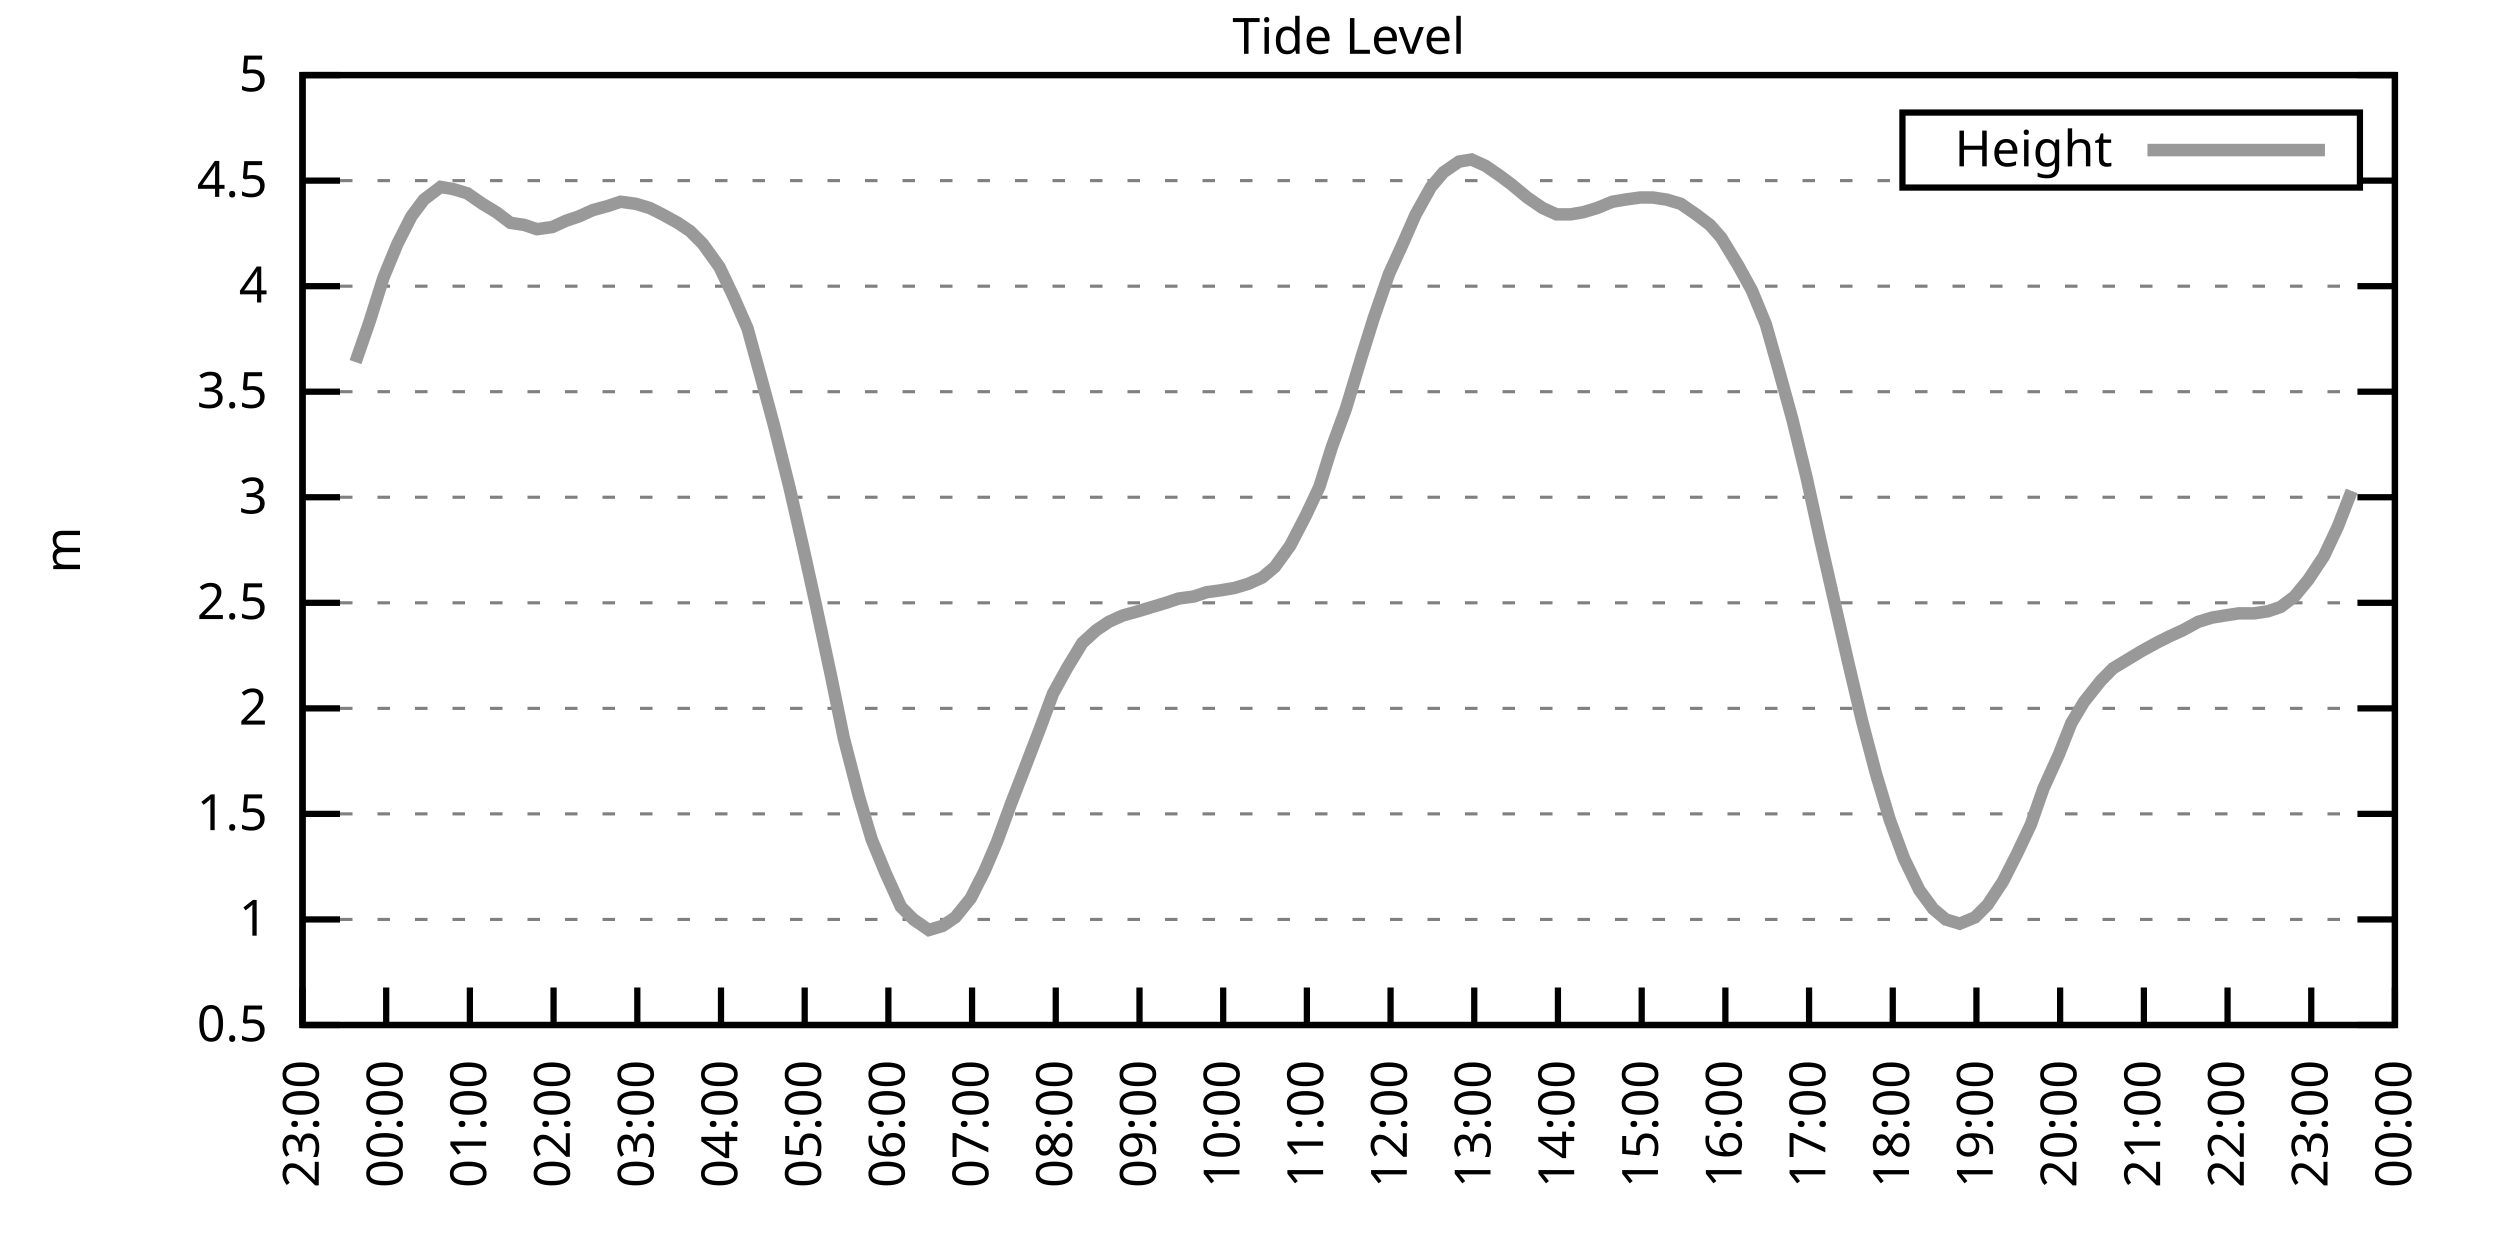
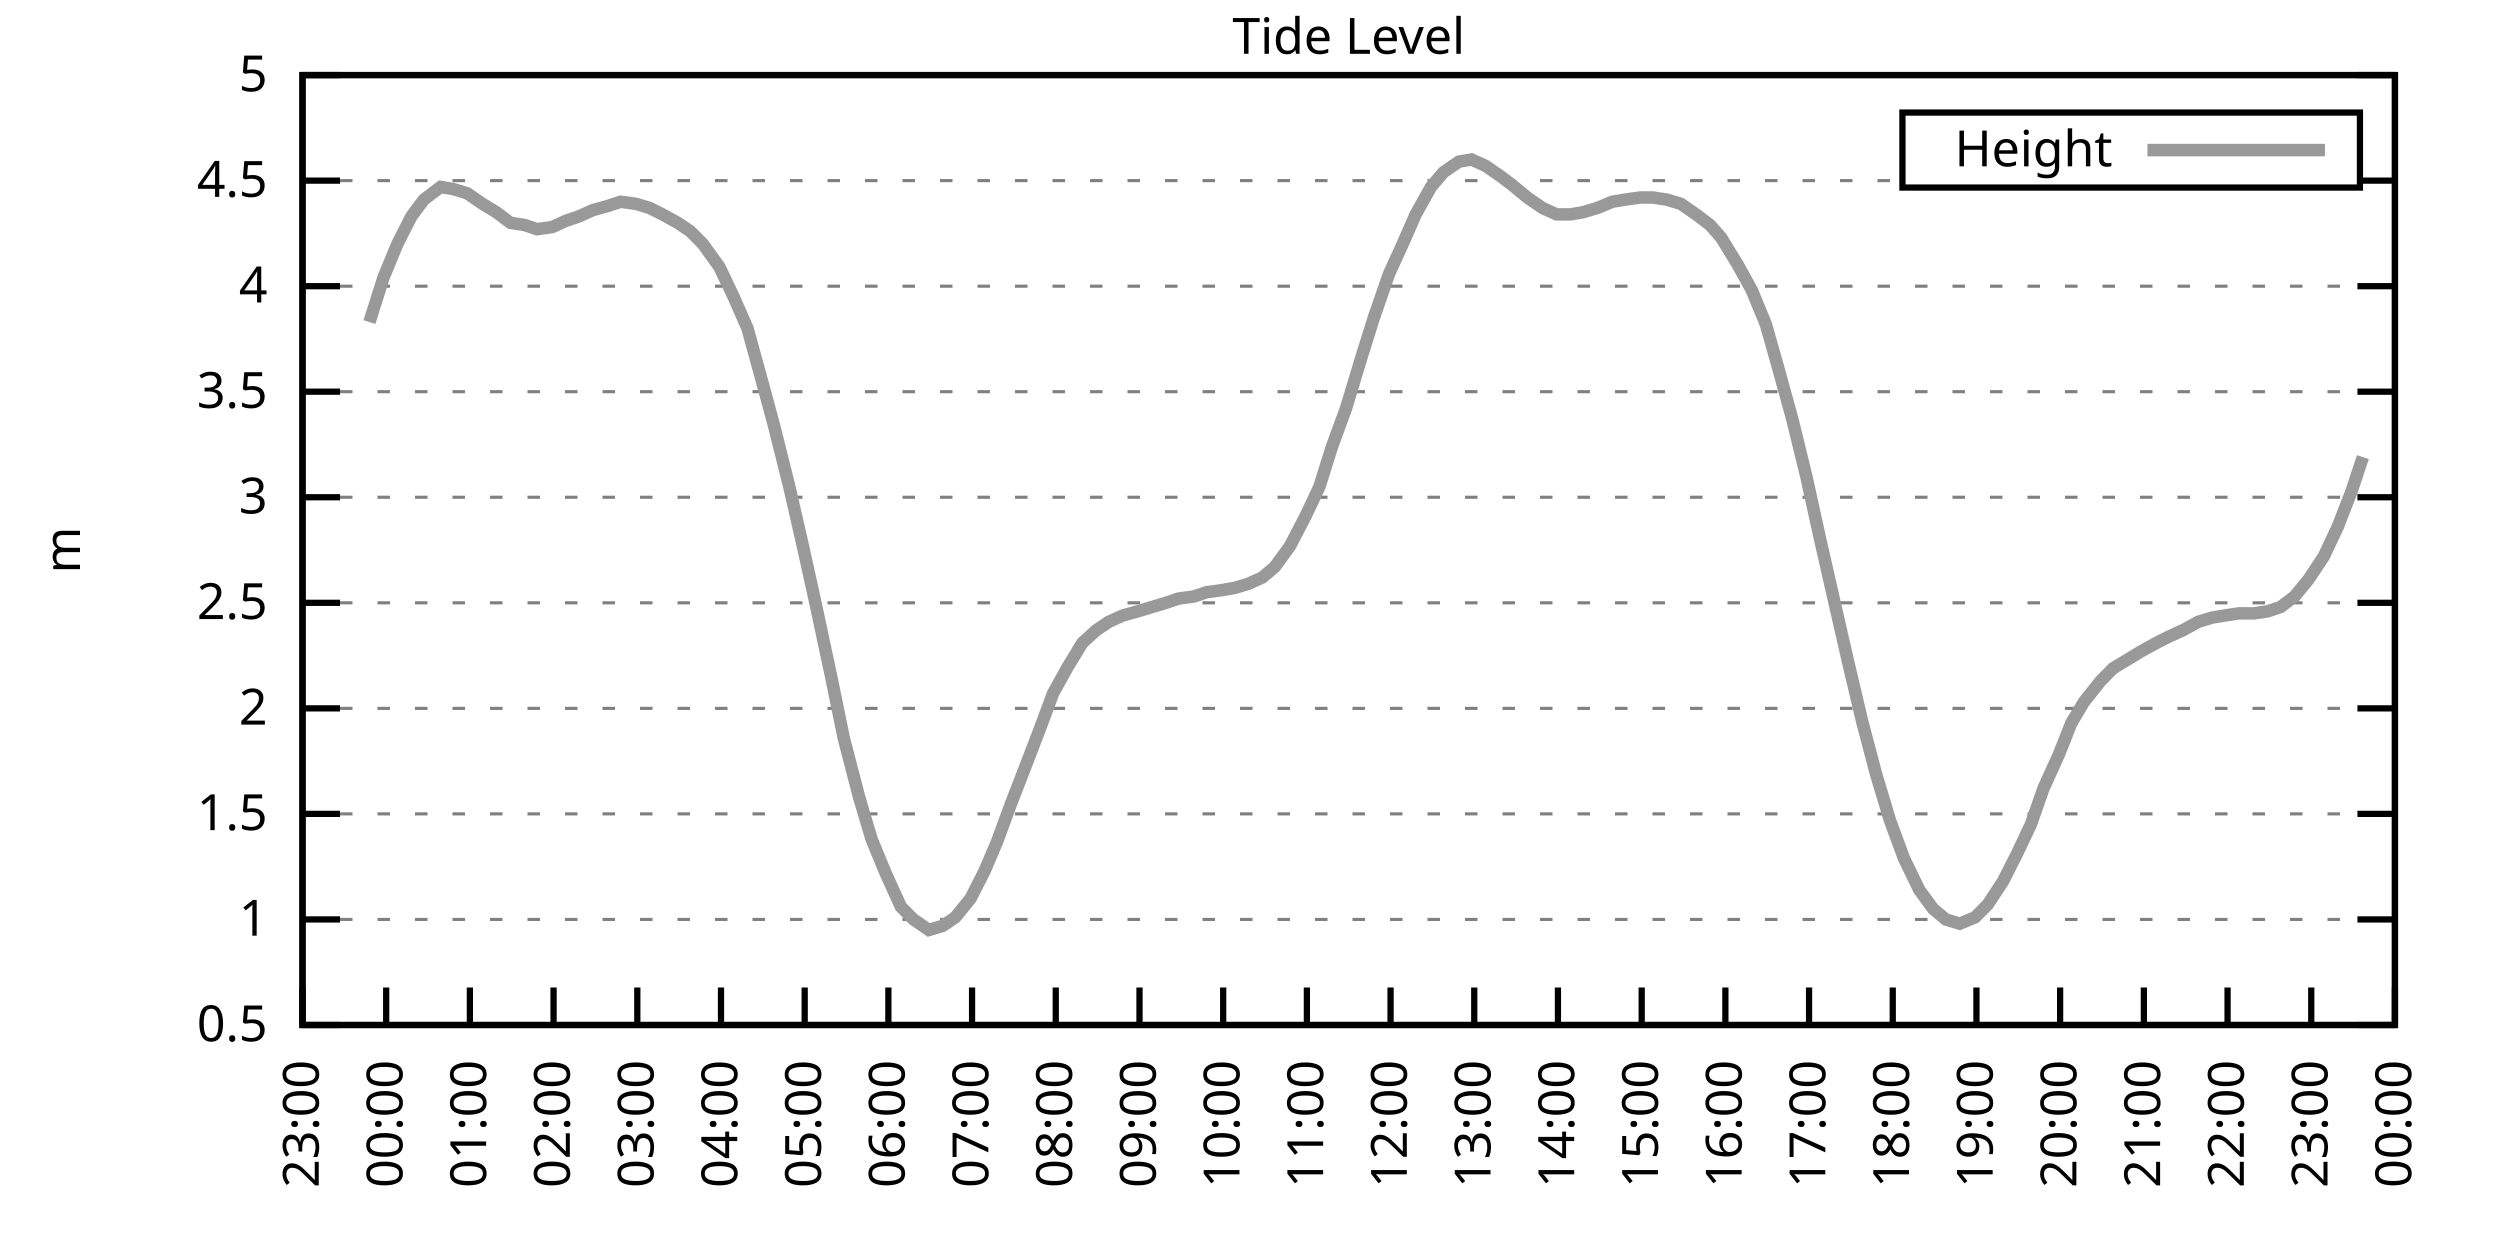
<svg xmlns="http://www.w3.org/2000/svg" xmlns:xlink="http://www.w3.org/1999/xlink" width="400" height="200" viewBox="0 0 400 200">
  <g id="gnuplot_canvas">
    <rect x="0" y="0" width="400" height="200" fill="none" />
    <defs>
      <circle id="gpDot" r="0.5" stroke-width="0.5" stroke="currentColor" />
      <path id="gpPt0" stroke-width="0.333" stroke="currentColor" d="M-1,0 h2 M0,-1 v2" />
      <path id="gpPt1" stroke-width="0.333" stroke="currentColor" d="M-1,-1 L1,1 M1,-1 L-1,1" />
      <path id="gpPt2" stroke-width="0.333" stroke="currentColor" d="M-1,0 L1,0 M0,-1 L0,1 M-1,-1 L1,1 M-1,1 L1,-1" />
      <rect id="gpPt3" stroke-width="0.333" stroke="currentColor" x="-1" y="-1" width="2" height="2" />
      <rect id="gpPt4" stroke-width="0.333" stroke="currentColor" fill="currentColor" x="-1" y="-1" width="2" height="2" />
      <circle id="gpPt5" stroke-width="0.333" stroke="currentColor" cx="0" cy="0" r="1" />
      <use xlink:href="#gpPt5" id="gpPt6" fill="currentColor" stroke="none" />
      <path id="gpPt7" stroke-width="0.333" stroke="currentColor" d="M0,-1.33 L-1.33,0.67 L1.33,0.67 z" />
      <use xlink:href="#gpPt7" id="gpPt8" fill="currentColor" stroke="none" />
      <use xlink:href="#gpPt7" id="gpPt9" stroke="currentColor" transform="rotate(180)" />
      <use xlink:href="#gpPt9" id="gpPt10" fill="currentColor" stroke="none" />
      <use xlink:href="#gpPt3" id="gpPt11" stroke="currentColor" transform="rotate(45)" />
      <use xlink:href="#gpPt11" id="gpPt12" fill="currentColor" stroke="none" />
      <path id="gpPt13" stroke-width="0.333" stroke="currentColor" d="M0,1.330 L1.265,0.411 L0.782,-1.067 L-0.782,-1.076 L-1.265,0.411 z" />
      <use xlink:href="#gpPt13" id="gpPt14" fill="currentColor" stroke="none" />
      <filter id="textbox" filterUnits="objectBoundingBox" x="0" y="0" height="1" width="1">
        <feFlood flood-color="white" flood-opacity="1" result="bgnd" />
        <feComposite in="SourceGraphic" in2="bgnd" operator="atop" />
      </filter>
      <filter id="greybox" filterUnits="objectBoundingBox" x="0" y="0" height="1" width="1">
        <feFlood flood-color="lightgrey" flood-opacity="1" result="grey" />
        <feComposite in="SourceGraphic" in2="grey" operator="atop" />
      </filter>
    </defs>
    <g fill="none" color="white" stroke="currentColor" stroke-width="1.00" stroke-linecap="butt" stroke-linejoin="miter">
</g>
    <g fill="none" color="black" stroke="currentColor" stroke-width="1.00" stroke-linecap="butt" stroke-linejoin="miter">
      <g stroke="none" shape-rendering="crispEdges">
        <polygon fill="rgb(255, 255, 255)" points="48.40,164.00 383.18,164.00 383.18,12.02 48.40,12.02 " />
      </g>
    </g>
    <g fill="none" color="black" stroke="currentColor" stroke-width="1.00" stroke-linecap="butt" stroke-linejoin="miter">
</g>
    <g fill="none" color="black" stroke="black" stroke-width="0.50" stroke-linecap="butt" stroke-linejoin="miter">
</g>
    <g fill="none" color="gray" stroke="currentColor" stroke-width="0.50" stroke-linecap="butt" stroke-linejoin="miter">
      <path stroke="gray" stroke-dasharray="2,4" class="gridline" d="M48.40,164.00 L383.19,164.00  " />
    </g>
    <g fill="none" color="gray" stroke="gray" stroke-width="1.00" stroke-linecap="butt" stroke-linejoin="miter">
</g>
    <g fill="none" color="black" stroke="currentColor" stroke-width="1.00" stroke-linecap="butt" stroke-linejoin="miter">
      <path stroke="black" d="M48.40,164.00 L54.40,164.00 M383.19,164.00 L377.19,164.00  " />
      <g transform="translate(42.80,166.60)" stroke="none" fill="black" font-family="Sans" font-size="8.00" text-anchor="end">
        <text>
          <tspan font-family="Sans"> 0.5</tspan>
        </text>
      </g>
    </g>
    <g fill="none" color="black" stroke="currentColor" stroke-width="1.00" stroke-linecap="butt" stroke-linejoin="miter">
</g>
    <g fill="none" color="black" stroke="black" stroke-width="0.50" stroke-linecap="butt" stroke-linejoin="miter">
</g>
    <g fill="none" color="gray" stroke="currentColor" stroke-width="0.50" stroke-linecap="butt" stroke-linejoin="miter">
      <path stroke="gray" stroke-dasharray="2,4" class="gridline" d="M48.40,147.11 L383.19,147.11  " />
    </g>
    <g fill="none" color="gray" stroke="gray" stroke-width="1.00" stroke-linecap="butt" stroke-linejoin="miter">
</g>
    <g fill="none" color="black" stroke="currentColor" stroke-width="1.00" stroke-linecap="butt" stroke-linejoin="miter">
      <path stroke="black" d="M48.40,147.11 L54.40,147.11 M383.19,147.11 L377.19,147.11  " />
      <g transform="translate(42.80,149.71)" stroke="none" fill="black" font-family="Sans" font-size="8.00" text-anchor="end">
        <text>
          <tspan font-family="Sans"> 1</tspan>
        </text>
      </g>
    </g>
    <g fill="none" color="black" stroke="currentColor" stroke-width="1.00" stroke-linecap="butt" stroke-linejoin="miter">
</g>
    <g fill="none" color="black" stroke="black" stroke-width="0.50" stroke-linecap="butt" stroke-linejoin="miter">
</g>
    <g fill="none" color="gray" stroke="currentColor" stroke-width="0.50" stroke-linecap="butt" stroke-linejoin="miter">
      <path stroke="gray" stroke-dasharray="2,4" class="gridline" d="M48.40,130.22 L383.19,130.22  " />
    </g>
    <g fill="none" color="gray" stroke="gray" stroke-width="1.00" stroke-linecap="butt" stroke-linejoin="miter">
</g>
    <g fill="none" color="black" stroke="currentColor" stroke-width="1.00" stroke-linecap="butt" stroke-linejoin="miter">
      <path stroke="black" d="M48.40,130.22 L54.40,130.22 M383.19,130.22 L377.19,130.22  " />
      <g transform="translate(42.80,132.82)" stroke="none" fill="black" font-family="Sans" font-size="8.00" text-anchor="end">
        <text>
          <tspan font-family="Sans"> 1.5</tspan>
        </text>
      </g>
    </g>
    <g fill="none" color="black" stroke="currentColor" stroke-width="1.00" stroke-linecap="butt" stroke-linejoin="miter">
</g>
    <g fill="none" color="black" stroke="black" stroke-width="0.50" stroke-linecap="butt" stroke-linejoin="miter">
</g>
    <g fill="none" color="gray" stroke="currentColor" stroke-width="0.50" stroke-linecap="butt" stroke-linejoin="miter">
      <path stroke="gray" stroke-dasharray="2,4" class="gridline" d="M48.40,113.34 L383.19,113.34  " />
    </g>
    <g fill="none" color="gray" stroke="gray" stroke-width="1.00" stroke-linecap="butt" stroke-linejoin="miter">
</g>
    <g fill="none" color="black" stroke="currentColor" stroke-width="1.00" stroke-linecap="butt" stroke-linejoin="miter">
      <path stroke="black" d="M48.40,113.34 L54.40,113.34 M383.19,113.34 L377.19,113.34  " />
      <g transform="translate(42.80,115.94)" stroke="none" fill="black" font-family="Sans" font-size="8.00" text-anchor="end">
        <text>
          <tspan font-family="Sans"> 2</tspan>
        </text>
      </g>
    </g>
    <g fill="none" color="black" stroke="currentColor" stroke-width="1.00" stroke-linecap="butt" stroke-linejoin="miter">
</g>
    <g fill="none" color="black" stroke="black" stroke-width="0.50" stroke-linecap="butt" stroke-linejoin="miter">
</g>
    <g fill="none" color="gray" stroke="currentColor" stroke-width="0.50" stroke-linecap="butt" stroke-linejoin="miter">
      <path stroke="gray" stroke-dasharray="2,4" class="gridline" d="M48.40,96.45 L383.19,96.45  " />
    </g>
    <g fill="none" color="gray" stroke="gray" stroke-width="1.00" stroke-linecap="butt" stroke-linejoin="miter">
</g>
    <g fill="none" color="black" stroke="currentColor" stroke-width="1.00" stroke-linecap="butt" stroke-linejoin="miter">
      <path stroke="black" d="M48.40,96.45 L54.40,96.45 M383.19,96.45 L377.19,96.45  " />
      <g transform="translate(42.80,99.05)" stroke="none" fill="black" font-family="Sans" font-size="8.00" text-anchor="end">
        <text>
          <tspan font-family="Sans"> 2.5</tspan>
        </text>
      </g>
    </g>
    <g fill="none" color="black" stroke="currentColor" stroke-width="1.00" stroke-linecap="butt" stroke-linejoin="miter">
</g>
    <g fill="none" color="black" stroke="black" stroke-width="0.50" stroke-linecap="butt" stroke-linejoin="miter">
</g>
    <g fill="none" color="gray" stroke="currentColor" stroke-width="0.50" stroke-linecap="butt" stroke-linejoin="miter">
      <path stroke="gray" stroke-dasharray="2,4" class="gridline" d="M48.40,79.56 L383.19,79.56  " />
    </g>
    <g fill="none" color="gray" stroke="gray" stroke-width="1.00" stroke-linecap="butt" stroke-linejoin="miter">
</g>
    <g fill="none" color="black" stroke="currentColor" stroke-width="1.00" stroke-linecap="butt" stroke-linejoin="miter">
      <path stroke="black" d="M48.40,79.56 L54.40,79.56 M383.19,79.56 L377.19,79.56  " />
      <g transform="translate(42.80,82.16)" stroke="none" fill="black" font-family="Sans" font-size="8.00" text-anchor="end">
        <text>
          <tspan font-family="Sans"> 3</tspan>
        </text>
      </g>
    </g>
    <g fill="none" color="black" stroke="currentColor" stroke-width="1.00" stroke-linecap="butt" stroke-linejoin="miter">
</g>
    <g fill="none" color="black" stroke="black" stroke-width="0.50" stroke-linecap="butt" stroke-linejoin="miter">
</g>
    <g fill="none" color="gray" stroke="currentColor" stroke-width="0.50" stroke-linecap="butt" stroke-linejoin="miter">
      <path stroke="gray" stroke-dasharray="2,4" class="gridline" d="M48.40,62.67 L383.19,62.67  " />
    </g>
    <g fill="none" color="gray" stroke="gray" stroke-width="1.00" stroke-linecap="butt" stroke-linejoin="miter">
</g>
    <g fill="none" color="black" stroke="currentColor" stroke-width="1.00" stroke-linecap="butt" stroke-linejoin="miter">
      <path stroke="black" d="M48.40,62.67 L54.40,62.67 M383.19,62.67 L377.19,62.67  " />
      <g transform="translate(42.80,65.27)" stroke="none" fill="black" font-family="Sans" font-size="8.00" text-anchor="end">
        <text>
          <tspan font-family="Sans"> 3.5</tspan>
        </text>
      </g>
    </g>
    <g fill="none" color="black" stroke="currentColor" stroke-width="1.00" stroke-linecap="butt" stroke-linejoin="miter">
</g>
    <g fill="none" color="black" stroke="black" stroke-width="0.50" stroke-linecap="butt" stroke-linejoin="miter">
</g>
    <g fill="none" color="gray" stroke="currentColor" stroke-width="0.50" stroke-linecap="butt" stroke-linejoin="miter">
      <path stroke="gray" stroke-dasharray="2,4" class="gridline" d="M48.40,45.79 L383.19,45.79  " />
    </g>
    <g fill="none" color="gray" stroke="gray" stroke-width="1.00" stroke-linecap="butt" stroke-linejoin="miter">
</g>
    <g fill="none" color="black" stroke="currentColor" stroke-width="1.00" stroke-linecap="butt" stroke-linejoin="miter">
      <path stroke="black" d="M48.40,45.79 L54.40,45.79 M383.19,45.79 L377.19,45.79  " />
      <g transform="translate(42.80,48.39)" stroke="none" fill="black" font-family="Sans" font-size="8.00" text-anchor="end">
        <text>
          <tspan font-family="Sans"> 4</tspan>
        </text>
      </g>
    </g>
    <g fill="none" color="black" stroke="currentColor" stroke-width="1.00" stroke-linecap="butt" stroke-linejoin="miter">
</g>
    <g fill="none" color="black" stroke="black" stroke-width="0.50" stroke-linecap="butt" stroke-linejoin="miter">
</g>
    <g fill="none" color="gray" stroke="currentColor" stroke-width="0.50" stroke-linecap="butt" stroke-linejoin="miter">
      <path stroke="gray" stroke-dasharray="2,4" class="gridline" d="M48.40,28.90 L304.39,28.90 M377.59,28.90 L383.19,28.90  " />
    </g>
    <g fill="none" color="gray" stroke="gray" stroke-width="1.00" stroke-linecap="butt" stroke-linejoin="miter">
</g>
    <g fill="none" color="black" stroke="currentColor" stroke-width="1.00" stroke-linecap="butt" stroke-linejoin="miter">
      <path stroke="black" d="M48.40,28.90 L54.40,28.90 M383.19,28.90 L377.19,28.90  " />
      <g transform="translate(42.80,31.50)" stroke="none" fill="black" font-family="Sans" font-size="8.00" text-anchor="end">
        <text>
          <tspan font-family="Sans"> 4.5</tspan>
        </text>
      </g>
    </g>
    <g fill="none" color="black" stroke="currentColor" stroke-width="1.00" stroke-linecap="butt" stroke-linejoin="miter">
</g>
    <g fill="none" color="black" stroke="black" stroke-width="0.50" stroke-linecap="butt" stroke-linejoin="miter">
</g>
    <g fill="none" color="gray" stroke="currentColor" stroke-width="0.50" stroke-linecap="butt" stroke-linejoin="miter">
      <path stroke="gray" stroke-dasharray="2,4" class="gridline" d="M48.40,12.01 L383.19,12.01  " />
    </g>
    <g fill="none" color="gray" stroke="gray" stroke-width="1.00" stroke-linecap="butt" stroke-linejoin="miter">
</g>
    <g fill="none" color="black" stroke="currentColor" stroke-width="1.00" stroke-linecap="butt" stroke-linejoin="miter">
      <path stroke="black" d="M48.40,12.01 L54.40,12.01 M383.19,12.01 L377.19,12.01  " />
      <g transform="translate(42.80,14.61)" stroke="none" fill="black" font-family="Sans" font-size="8.00" text-anchor="end">
        <text>
          <tspan font-family="Sans"> 5</tspan>
        </text>
      </g>
    </g>
    <g fill="none" color="black" stroke="currentColor" stroke-width="1.00" stroke-linecap="butt" stroke-linejoin="miter">
      <path stroke="black" d="M48.40,164.00 L48.40,158.00  " />
      <g transform="translate(51.00,169.60) rotate(270.00)" stroke="none" fill="black" font-family="Sans" font-size="8.00" text-anchor="end">
        <text>
          <tspan font-family="Sans">23:00</tspan>
        </text>
      </g>
    </g>
    <g fill="none" color="black" stroke="currentColor" stroke-width="1.00" stroke-linecap="butt" stroke-linejoin="miter">
      <path stroke="black" d="M61.79,164.00 L61.79,158.00  " />
      <g transform="translate(64.39,169.60) rotate(270.00)" stroke="none" fill="black" font-family="Sans" font-size="8.00" text-anchor="end">
        <text>
          <tspan font-family="Sans">00:00</tspan>
        </text>
      </g>
    </g>
    <g fill="none" color="black" stroke="currentColor" stroke-width="1.00" stroke-linecap="butt" stroke-linejoin="miter">
      <path stroke="black" d="M75.18,164.00 L75.18,158.00  " />
      <g transform="translate(77.78,169.60) rotate(270.00)" stroke="none" fill="black" font-family="Sans" font-size="8.00" text-anchor="end">
        <text>
          <tspan font-family="Sans">01:00</tspan>
        </text>
      </g>
    </g>
    <g fill="none" color="black" stroke="currentColor" stroke-width="1.00" stroke-linecap="butt" stroke-linejoin="miter">
      <path stroke="black" d="M88.57,164.00 L88.57,158.00  " />
      <g transform="translate(91.17,169.60) rotate(270.00)" stroke="none" fill="black" font-family="Sans" font-size="8.00" text-anchor="end">
        <text>
          <tspan font-family="Sans">02:00</tspan>
        </text>
      </g>
    </g>
    <g fill="none" color="black" stroke="currentColor" stroke-width="1.00" stroke-linecap="butt" stroke-linejoin="miter">
      <path stroke="black" d="M101.97,164.00 L101.97,158.00  " />
      <g transform="translate(104.57,169.60) rotate(270.00)" stroke="none" fill="black" font-family="Sans" font-size="8.00" text-anchor="end">
        <text>
          <tspan font-family="Sans">03:00</tspan>
        </text>
      </g>
    </g>
    <g fill="none" color="black" stroke="currentColor" stroke-width="1.00" stroke-linecap="butt" stroke-linejoin="miter">
      <path stroke="black" d="M115.36,164.00 L115.36,158.00  " />
      <g transform="translate(117.96,169.60) rotate(270.00)" stroke="none" fill="black" font-family="Sans" font-size="8.00" text-anchor="end">
        <text>
          <tspan font-family="Sans">04:00</tspan>
        </text>
      </g>
    </g>
    <g fill="none" color="black" stroke="currentColor" stroke-width="1.00" stroke-linecap="butt" stroke-linejoin="miter">
      <path stroke="black" d="M128.75,164.00 L128.75,158.00  " />
      <g transform="translate(131.35,169.60) rotate(270.00)" stroke="none" fill="black" font-family="Sans" font-size="8.00" text-anchor="end">
        <text>
          <tspan font-family="Sans">05:00</tspan>
        </text>
      </g>
    </g>
    <g fill="none" color="black" stroke="currentColor" stroke-width="1.00" stroke-linecap="butt" stroke-linejoin="miter">
      <path stroke="black" d="M142.14,164.00 L142.14,158.00  " />
      <g transform="translate(144.74,169.60) rotate(270.00)" stroke="none" fill="black" font-family="Sans" font-size="8.00" text-anchor="end">
        <text>
          <tspan font-family="Sans">06:00</tspan>
        </text>
      </g>
    </g>
    <g fill="none" color="black" stroke="currentColor" stroke-width="1.00" stroke-linecap="butt" stroke-linejoin="miter">
      <path stroke="black" d="M155.53,164.00 L155.53,158.00  " />
      <g transform="translate(158.13,169.60) rotate(270.00)" stroke="none" fill="black" font-family="Sans" font-size="8.00" text-anchor="end">
        <text>
          <tspan font-family="Sans">07:00</tspan>
        </text>
      </g>
    </g>
    <g fill="none" color="black" stroke="currentColor" stroke-width="1.00" stroke-linecap="butt" stroke-linejoin="miter">
      <path stroke="black" d="M168.92,164.00 L168.92,158.00  " />
      <g transform="translate(171.52,169.60) rotate(270.00)" stroke="none" fill="black" font-family="Sans" font-size="8.00" text-anchor="end">
        <text>
          <tspan font-family="Sans">08:00</tspan>
        </text>
      </g>
    </g>
    <g fill="none" color="black" stroke="currentColor" stroke-width="1.00" stroke-linecap="butt" stroke-linejoin="miter">
      <path stroke="black" d="M182.32,164.00 L182.32,158.00  " />
      <g transform="translate(184.92,169.60) rotate(270.00)" stroke="none" fill="black" font-family="Sans" font-size="8.00" text-anchor="end">
        <text>
          <tspan font-family="Sans">09:00</tspan>
        </text>
      </g>
    </g>
    <g fill="none" color="black" stroke="currentColor" stroke-width="1.00" stroke-linecap="butt" stroke-linejoin="miter">
      <path stroke="black" d="M195.71,164.00 L195.71,158.00  " />
      <g transform="translate(198.31,169.60) rotate(270.00)" stroke="none" fill="black" font-family="Sans" font-size="8.00" text-anchor="end">
        <text>
          <tspan font-family="Sans">10:00</tspan>
        </text>
      </g>
    </g>
    <g fill="none" color="black" stroke="currentColor" stroke-width="1.00" stroke-linecap="butt" stroke-linejoin="miter">
      <path stroke="black" d="M209.10,164.00 L209.10,158.00  " />
      <g transform="translate(211.70,169.60) rotate(270.00)" stroke="none" fill="black" font-family="Sans" font-size="8.00" text-anchor="end">
        <text>
          <tspan font-family="Sans">11:00</tspan>
        </text>
      </g>
    </g>
    <g fill="none" color="black" stroke="currentColor" stroke-width="1.00" stroke-linecap="butt" stroke-linejoin="miter">
      <path stroke="black" d="M222.49,164.00 L222.49,158.00  " />
      <g transform="translate(225.09,169.60) rotate(270.00)" stroke="none" fill="black" font-family="Sans" font-size="8.00" text-anchor="end">
        <text>
          <tspan font-family="Sans">12:00</tspan>
        </text>
      </g>
    </g>
    <g fill="none" color="black" stroke="currentColor" stroke-width="1.00" stroke-linecap="butt" stroke-linejoin="miter">
      <path stroke="black" d="M235.88,164.00 L235.88,158.00  " />
      <g transform="translate(238.48,169.60) rotate(270.00)" stroke="none" fill="black" font-family="Sans" font-size="8.00" text-anchor="end">
        <text>
          <tspan font-family="Sans">13:00</tspan>
        </text>
      </g>
    </g>
    <g fill="none" color="black" stroke="currentColor" stroke-width="1.00" stroke-linecap="butt" stroke-linejoin="miter">
      <path stroke="black" d="M249.27,164.00 L249.27,158.00  " />
      <g transform="translate(251.87,169.60) rotate(270.00)" stroke="none" fill="black" font-family="Sans" font-size="8.00" text-anchor="end">
        <text>
          <tspan font-family="Sans">14:00</tspan>
        </text>
      </g>
    </g>
    <g fill="none" color="black" stroke="currentColor" stroke-width="1.00" stroke-linecap="butt" stroke-linejoin="miter">
      <path stroke="black" d="M262.67,164.00 L262.67,158.00  " />
      <g transform="translate(265.27,169.60) rotate(270.00)" stroke="none" fill="black" font-family="Sans" font-size="8.00" text-anchor="end">
        <text>
          <tspan font-family="Sans">15:00</tspan>
        </text>
      </g>
    </g>
    <g fill="none" color="black" stroke="currentColor" stroke-width="1.00" stroke-linecap="butt" stroke-linejoin="miter">
      <path stroke="black" d="M276.06,164.00 L276.06,158.00  " />
      <g transform="translate(278.66,169.60) rotate(270.00)" stroke="none" fill="black" font-family="Sans" font-size="8.00" text-anchor="end">
        <text>
          <tspan font-family="Sans">16:00</tspan>
        </text>
      </g>
    </g>
    <g fill="none" color="black" stroke="currentColor" stroke-width="1.00" stroke-linecap="butt" stroke-linejoin="miter">
      <path stroke="black" d="M289.45,164.00 L289.45,158.00  " />
      <g transform="translate(292.05,169.60) rotate(270.00)" stroke="none" fill="black" font-family="Sans" font-size="8.00" text-anchor="end">
        <text>
          <tspan font-family="Sans">17:00</tspan>
        </text>
      </g>
    </g>
    <g fill="none" color="black" stroke="currentColor" stroke-width="1.00" stroke-linecap="butt" stroke-linejoin="miter">
      <path stroke="black" d="M302.84,164.00 L302.84,158.00  " />
      <g transform="translate(305.44,169.60) rotate(270.00)" stroke="none" fill="black" font-family="Sans" font-size="8.00" text-anchor="end">
        <text>
          <tspan font-family="Sans">18:00</tspan>
        </text>
      </g>
    </g>
    <g fill="none" color="black" stroke="currentColor" stroke-width="1.00" stroke-linecap="butt" stroke-linejoin="miter">
      <path stroke="black" d="M316.23,164.00 L316.23,158.00  " />
      <g transform="translate(318.83,169.60) rotate(270.00)" stroke="none" fill="black" font-family="Sans" font-size="8.00" text-anchor="end">
        <text>
          <tspan font-family="Sans">19:00</tspan>
        </text>
      </g>
    </g>
    <g fill="none" color="black" stroke="currentColor" stroke-width="1.00" stroke-linecap="butt" stroke-linejoin="miter">
      <path stroke="black" d="M329.62,164.00 L329.62,158.00  " />
      <g transform="translate(332.22,169.60) rotate(270.00)" stroke="none" fill="black" font-family="Sans" font-size="8.00" text-anchor="end">
        <text>
          <tspan font-family="Sans">20:00</tspan>
        </text>
      </g>
    </g>
    <g fill="none" color="black" stroke="currentColor" stroke-width="1.00" stroke-linecap="butt" stroke-linejoin="miter">
      <path stroke="black" d="M343.02,164.00 L343.02,158.00  " />
      <g transform="translate(345.62,169.60) rotate(270.00)" stroke="none" fill="black" font-family="Sans" font-size="8.00" text-anchor="end">
        <text>
          <tspan font-family="Sans">21:00</tspan>
        </text>
      </g>
    </g>
    <g fill="none" color="black" stroke="currentColor" stroke-width="1.00" stroke-linecap="butt" stroke-linejoin="miter">
      <path stroke="black" d="M356.41,164.00 L356.41,158.00  " />
      <g transform="translate(359.01,169.60) rotate(270.00)" stroke="none" fill="black" font-family="Sans" font-size="8.00" text-anchor="end">
        <text>
          <tspan font-family="Sans">22:00</tspan>
        </text>
      </g>
    </g>
    <g fill="none" color="black" stroke="currentColor" stroke-width="1.00" stroke-linecap="butt" stroke-linejoin="miter">
      <path stroke="black" d="M369.80,164.00 L369.80,158.00  " />
      <g transform="translate(372.40,169.60) rotate(270.00)" stroke="none" fill="black" font-family="Sans" font-size="8.00" text-anchor="end">
        <text>
          <tspan font-family="Sans">23:00</tspan>
        </text>
      </g>
    </g>
    <g fill="none" color="black" stroke="currentColor" stroke-width="1.00" stroke-linecap="butt" stroke-linejoin="miter">
      <path stroke="black" d="M383.19,164.00 L383.19,158.00  " />
      <g transform="translate(385.79,169.60) rotate(270.00)" stroke="none" fill="black" font-family="Sans" font-size="8.00" text-anchor="end">
        <text>
          <tspan font-family="Sans">00:00</tspan>
        </text>
      </g>
    </g>
    <g fill="none" color="black" stroke="currentColor" stroke-width="1.00" stroke-linecap="butt" stroke-linejoin="miter">
</g>
    <g fill="none" color="black" stroke="currentColor" stroke-width="1.00" stroke-linecap="butt" stroke-linejoin="miter">
      <path stroke="black" d="M48.40,12.01 L48.40,164.00 L383.19,164.00 L383.19,12.01 L48.40,12.01 Z  " />
    </g>
    <g fill="none" color="black" stroke="currentColor" stroke-width="1.00" stroke-linecap="butt" stroke-linejoin="miter">
</g>
    <g fill="none" color="black" stroke="currentColor" stroke-width="1.00" stroke-linecap="butt" stroke-linejoin="miter">
      <path stroke="black" d="M304.39,30.01 L304.39,18.01 L377.59,18.01 L377.59,30.01 L304.39,30.01 Z  " />
    </g>
    <g id="Tide_level_plot_1">
      <g fill="none" color="white" stroke="black" stroke-width="2.00" stroke-linecap="butt" stroke-linejoin="miter">
</g>
      <g fill="none" color="black" stroke="currentColor" stroke-width="2.00" stroke-linecap="butt" stroke-linejoin="miter">
        <g transform="translate(337.99,26.61)" stroke="none" fill="black" font-family="Sans" font-size="8.00" text-anchor="end">
          <text>
            <tspan font-family="Sans">Height</tspan>
          </text>
        </g>
      </g>
      <g fill="none" color="black" stroke="currentColor" stroke-width="2.00" stroke-linecap="butt" stroke-linejoin="miter">
-         <path stroke="rgb(153, 153, 153)" d="M343.59,24.01 L371.99,24.01 M56.88,57.94 L59.11,51.53 L61.35,44.43 L63.58,39.03 L65.81,34.64 L67.82,31.94   L70.50,29.91 L72.50,30.25 L74.74,30.92 L77.19,32.61 L79.42,33.96 L81.66,35.65 L83.89,35.99 L85.90,36.67   L88.35,36.33 L90.58,35.32 L92.59,34.64 L94.82,33.63 L97.28,32.95 L99.29,32.28 L101.74,32.61 L103.98,33.29   L105.98,34.30 L108.44,35.65 L110.45,37.00 L112.46,39.03 L115.13,42.75 L117.37,47.47 L119.60,52.54 L121.83,60.65   L123.84,68.08 L126.29,77.87 L128.53,87.67 L130.54,96.79 L132.99,108.27 L135.00,118.07 L137.45,127.52 L139.46,134.28   L141.69,139.68 L144.15,145.09 L146.16,147.11 L148.61,148.80 L150.85,148.13 L152.85,146.77 L155.31,143.73 L157.54,139.34   L159.55,134.62 L161.78,128.54 L164.01,122.79 L166.47,116.38 L168.48,110.97 L170.71,106.92 L173.17,102.87 L175.40,100.84   L177.41,99.49 L179.64,98.48 L182.09,97.80 L184.32,97.12 L186.56,96.45 L188.57,95.77 L191.02,95.44 L193.03,94.76   L195.48,94.42 L197.49,94.08 L199.73,93.41 L201.96,92.40 L203.97,90.71 L206.42,87.33 L208.88,82.60 L211.11,77.87   L213.12,71.45 L215.35,65.38 L217.80,57.27 L219.81,50.85 L222.27,43.76 L224.28,39.37 L226.51,34.30 L228.96,29.91   L230.97,27.55 L233.43,25.86 L235.44,25.52 L237.67,26.53 L240.12,28.22 L241.91,29.57 L244.36,31.60 L246.82,33.29   L249.05,34.30 L251.28,34.30 L253.29,33.96 L255.52,33.29 L257.98,32.28 L259.99,31.94 L262.44,31.60 L264.45,31.60   L266.68,31.94 L268.92,32.61 L271.37,34.30 L273.60,35.99 L275.39,38.02 L278.07,42.41 L280.30,46.46 L282.53,51.87   L284.54,58.96 L286.77,67.06 L289.00,76.18 L291.23,86.32 L293.69,97.12 L295.70,105.91 L297.93,115.36 L300.16,123.81   L302.39,131.24 L304.63,137.32 L307.08,142.38 L309.31,145.42 L311.32,147.11 L313.55,147.79 L316.01,146.77 L318.02,144.75   L320.47,141.03 L322.70,136.64 L324.94,131.91 L326.95,126.17 L329.40,120.77 L331.41,115.70 L333.42,112.32 L336.10,108.95   L338.10,106.92 L340.34,105.57 L342.57,104.22 L345.02,102.87 L347.03,101.85 L349.26,100.84 L351.72,99.49 L353.95,98.81   L355.96,98.48 L358.19,98.14 L360.65,98.14 L362.88,97.80 L364.89,97.12 L367.12,95.44 L369.35,92.73 L371.81,89.02   L374.04,84.29 L376.27,78.55  " />
+         <path stroke="rgb(153, 153, 153)" d="M343.59,24.01 L371.99,24.01 M59.11,51.53 L61.35,44.43 L63.58,39.03 L65.81,34.64 L67.82,31.94 L70.50,29.91   L72.50,30.25 L74.74,30.92 L77.19,32.61 L79.42,33.96 L81.66,35.65 L83.89,35.99 L85.90,36.67 L88.35,36.33   L90.58,35.32 L92.59,34.64 L94.82,33.63 L97.28,32.95 L99.29,32.28 L101.74,32.61 L103.98,33.29 L105.98,34.30   L108.44,35.65 L110.45,37.00 L112.46,39.03 L115.13,42.75 L117.37,47.47 L119.60,52.54 L121.83,60.65 L123.84,68.08   L126.29,77.87 L128.53,87.67 L130.54,96.79 L132.99,108.27 L135.00,118.07 L137.45,127.52 L139.46,134.28 L141.69,139.68   L144.15,145.09 L146.16,147.11 L148.61,148.80 L150.85,148.13 L152.85,146.77 L155.31,143.73 L157.54,139.34 L159.55,134.62   L161.78,128.54 L164.01,122.79 L166.47,116.38 L168.48,110.97 L170.71,106.92 L173.17,102.87 L175.40,100.84 L177.41,99.49   L179.64,98.48 L182.09,97.80 L184.32,97.12 L186.56,96.45 L188.57,95.77 L191.02,95.44 L193.03,94.76 L195.48,94.42   L197.49,94.08 L199.73,93.41 L201.96,92.40 L203.97,90.71 L206.42,87.33 L208.88,82.60 L211.11,77.87 L213.12,71.45   L215.35,65.38 L217.80,57.27 L219.81,50.85 L222.27,43.76 L224.28,39.37 L226.51,34.30 L228.96,29.91 L230.97,27.55   L233.43,25.86 L235.44,25.52 L237.67,26.53 L240.12,28.22 L241.91,29.57 L244.36,31.60 L246.82,33.29 L249.05,34.30   L251.28,34.30 L253.29,33.96 L255.52,33.29 L257.98,32.28 L259.99,31.94 L262.44,31.60 L264.45,31.60 L266.68,31.94   L268.92,32.61 L271.37,34.30 L273.60,35.99 L275.39,38.02 L278.07,42.41 L280.30,46.46 L282.53,51.87 L284.54,58.96   L286.77,67.06 L289.00,76.18 L291.23,86.32 L293.69,97.12 L295.70,105.91 L297.93,115.36 L300.16,123.81 L302.39,131.24   L304.63,137.32 L307.08,142.38 L309.31,145.42 L311.32,147.11 L313.55,147.79 L316.01,146.77 L318.02,144.75 L320.47,141.03   L322.70,136.64 L324.94,131.91 L326.95,126.17 L329.40,120.77 L331.41,115.70 L333.42,112.32 L336.10,108.95 L338.10,106.92   L340.34,105.57 L342.57,104.22 L345.02,102.87 L347.03,101.85 L349.26,100.84 L351.72,99.49 L353.95,98.81 L355.96,98.48   L358.19,98.14 L360.65,98.14 L362.88,97.80 L364.89,97.12 L367.12,95.44 L369.35,92.73 L371.81,89.02 L374.04,84.29   L376.27,78.55 L378.06,73.14  " />
      </g>
    </g>
    <g fill="none" color="black" stroke="currentColor" stroke-width="2.00" stroke-linecap="butt" stroke-linejoin="miter">
</g>
    <g fill="none" color="black" stroke="black" stroke-width="1.00" stroke-linecap="butt" stroke-linejoin="miter">
</g>
    <g fill="none" color="black" stroke="currentColor" stroke-width="1.00" stroke-linecap="butt" stroke-linejoin="miter">
      <path stroke="black" d="M48.40,12.01 L48.40,164.00 L383.19,164.00 L383.19,12.01 L48.40,12.01 Z  " />
      <g transform="translate(12.80,88.01) rotate(270.00)" stroke="none" fill="black" font-family="Sans" font-size="8.00" text-anchor="middle">
        <text>
          <tspan font-family="Sans">m</tspan>
        </text>
      </g>
    </g>
    <g fill="none" color="black" stroke="currentColor" stroke-width="1.00" stroke-linecap="butt" stroke-linejoin="miter">
</g>
    <g fill="none" color="black" stroke="currentColor" stroke-width="1.00" stroke-linecap="butt" stroke-linejoin="miter">
      <g transform="translate(215.79,8.61)" stroke="none" fill="black" font-family="Sans" font-size="8.00" text-anchor="middle">
        <text>
          <tspan font-family="Sans">Tide Level</tspan>
        </text>
      </g>
    </g>
    <g fill="none" color="black" stroke="currentColor" stroke-width="1.00" stroke-linecap="butt" stroke-linejoin="miter">
</g>
  </g>
</svg>
